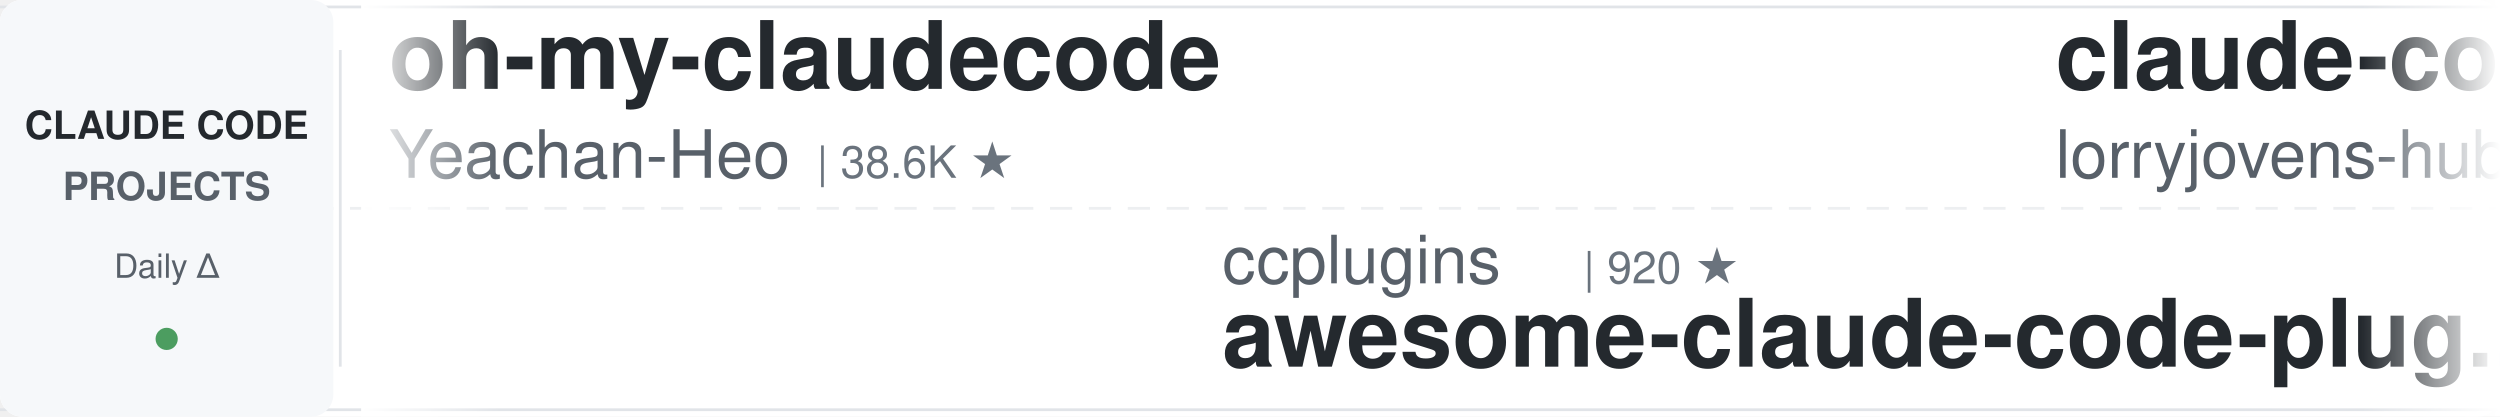
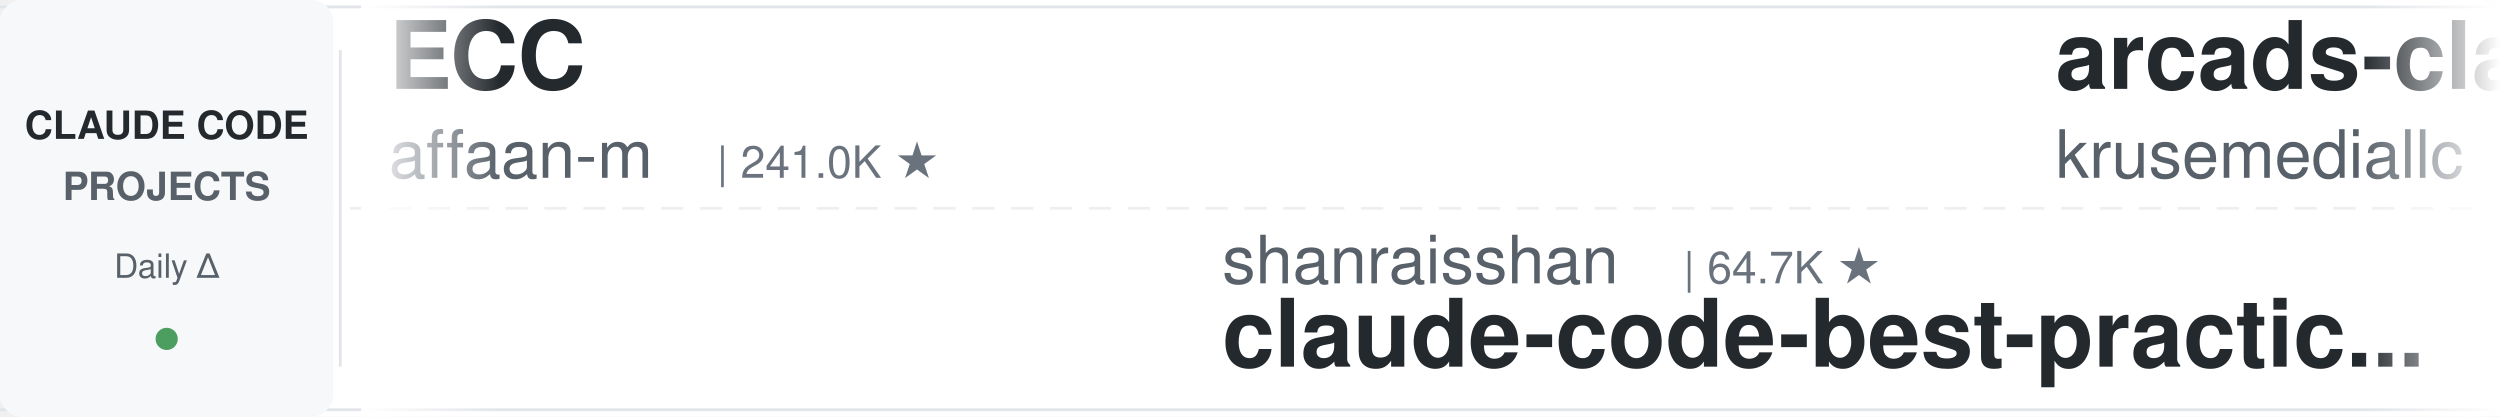
<svg xmlns="http://www.w3.org/2000/svg" width="900" height="150">
  <defs>
    <linearGradient id="leftFade" x1="0%" y1="0%" x2="100%" y2="0%">
      <stop offset="0%" style="stop-color:#ffffff;stop-opacity:1" />
      <stop offset="100%" style="stop-color:#ffffff;stop-opacity:0" />
    </linearGradient>
    <linearGradient id="rightFade" x1="0%" y1="0%" x2="100%" y2="0%">
      <stop offset="0%" style="stop-color:#ffffff;stop-opacity:0" />
      <stop offset="100%" style="stop-color:#ffffff;stop-opacity:1" />
    </linearGradient>
  </defs>
  <rect width="900" height="150" fill="#ffffff" rx="8" />
  <rect x="0" y="2" width="900" height="1" fill="#e1e4e8" />
  <rect x="0" y="147" width="900" height="1" fill="#e1e4e8" />
  <line x1="0" y1="75" x2="900" y2="75" stroke="#e1e4e8" stroke-width="1" stroke-dasharray="8 6" opacity="0.6" />
  <rect x="0" y="0" width="120" height="150" fill="#f6f8fa" rx="8" />
  <text x="60" y="50" font-family="-apple-system, BlinkMacSystemFont, 'Segoe UI', Helvetica, Arial, sans-serif" font-size="14" font-weight="600" fill="#24292e" text-anchor="middle">CLAUDE CODE</text>
  <text x="60" y="72" font-family="-apple-system, BlinkMacSystemFont, 'Segoe UI', Helvetica, Arial, sans-serif" font-size="14" font-weight="600" fill="#586069" text-anchor="middle">PROJECTS</text>
  <text x="60" y="100" font-family="-apple-system, BlinkMacSystemFont, 'Segoe UI', Helvetica, Arial, sans-serif" font-size="12" font-weight="500" fill="#586069" text-anchor="middle">Daily Δ</text>
  <circle cx="60" cy="122" r="4" fill="#22863a" opacity="0.8" />
  <rect x="122" y="18" width="1" height="114" fill="#e1e4e8" />
  <clipPath id="tickerClip">
    <rect x="130" y="0" width="770" height="150" />
  </clipPath>
  <g clip-path="url(#tickerClip)">
    <g id="tickerItems">
      <animateTransform attributeName="transform" attributeType="XML" type="translate" from="0 0" to="-3000 0" dur="54s" repeatCount="indefinite" />
      <g transform="translate(0, 0)">
-         <text x="140" y="32" font-family="-apple-system, BlinkMacSystemFont, 'Segoe UI', Helvetica, Arial, sans-serif" font-size="34" font-weight="600" fill="#24292e">oh-my-claudecode</text>
-         <text x="140" y="64" font-family="-apple-system, BlinkMacSystemFont, 'Segoe UI', Helvetica, Arial, sans-serif" font-size="24" font-weight="400" fill="#586069">Yeachan-Heo</text>
-         <text x="294" y="64" font-family="-apple-system, BlinkMacSystemFont, 'Segoe UI', Helvetica, Arial, sans-serif" font-size="16" font-weight="500" fill="#6a737d">| 38.6K ★</text>
+         <text x="140" y="32" font-family="-apple-system, BlinkMacSystemFont, 'Segoe UI', Helvetica, Arial, sans-serif" font-size="34" font-weight="600" fill="#24292e">ECC</text>
+         <text x="140" y="64" font-family="-apple-system, BlinkMacSystemFont, 'Segoe UI', Helvetica, Arial, sans-serif" font-size="24" font-weight="400" fill="#586069">affaan-m</text>
+         <text x="258" y="64" font-family="-apple-system, BlinkMacSystemFont, 'Segoe UI', Helvetica, Arial, sans-serif" font-size="16" font-weight="500" fill="#6a737d">| 241.0K ★</text>
      </g>
      <g transform="translate(300, 0)">
-         <text x="140" y="102" font-family="-apple-system, BlinkMacSystemFont, 'Segoe UI', Helvetica, Arial, sans-serif" font-size="24" font-weight="400" fill="#586069">ccplugins</text>
-         <text x="270" y="102" font-family="-apple-system, BlinkMacSystemFont, 'Segoe UI', Helvetica, Arial, sans-serif" font-size="16" font-weight="500" fill="#6a737d">| 920 ★</text>
-         <text x="140" y="132" font-family="-apple-system, BlinkMacSystemFont, 'Segoe UI', Helvetica, Arial, sans-serif" font-size="34" font-weight="600" fill="#24292e">awesome-claude-code-plug...</text>
+         <text x="140" y="102" font-family="-apple-system, BlinkMacSystemFont, 'Segoe UI', Helvetica, Arial, sans-serif" font-size="24" font-weight="400" fill="#586069">shanraisshan</text>
+         <text x="306" y="102" font-family="-apple-system, BlinkMacSystemFont, 'Segoe UI', Helvetica, Arial, sans-serif" font-size="16" font-weight="500" fill="#6a737d">| 64.7K ★</text>
+         <text x="140" y="132" font-family="-apple-system, BlinkMacSystemFont, 'Segoe UI', Helvetica, Arial, sans-serif" font-size="34" font-weight="600" fill="#24292e">claude-code-best-practic...</text>
      </g>
      <g transform="translate(600, 0)">
-         <text x="140" y="32" font-family="-apple-system, BlinkMacSystemFont, 'Segoe UI', Helvetica, Arial, sans-serif" font-size="34" font-weight="600" fill="#24292e">claude-code-rust</text>
-         <text x="140" y="64" font-family="-apple-system, BlinkMacSystemFont, 'Segoe UI', Helvetica, Arial, sans-serif" font-size="24" font-weight="400" fill="#586069">lorryjovens-hub</text>
-         <text x="342" y="64" font-family="-apple-system, BlinkMacSystemFont, 'Segoe UI', Helvetica, Arial, sans-serif" font-size="16" font-weight="500" fill="#6a737d">| 1.7K ★</text>
+         <text x="140" y="32" font-family="-apple-system, BlinkMacSystemFont, 'Segoe UI', Helvetica, Arial, sans-serif" font-size="34" font-weight="600" fill="#24292e">arcads-claude-code</text>
+         <text x="140" y="64" font-family="-apple-system, BlinkMacSystemFont, 'Segoe UI', Helvetica, Arial, sans-serif" font-size="24" font-weight="400" fill="#586069">krusemediallc</text>
+         <text x="318" y="64" font-family="-apple-system, BlinkMacSystemFont, 'Segoe UI', Helvetica, Arial, sans-serif" font-size="16" font-weight="500" fill="#6a737d">| 1.3K ★</text>
      </g>
      <g transform="translate(900, 0)">
-         <text x="140" y="102" font-family="-apple-system, BlinkMacSystemFont, 'Segoe UI', Helvetica, Arial, sans-serif" font-size="24" font-weight="400" fill="#586069">jqueryscript</text>
-         <text x="306" y="102" font-family="-apple-system, BlinkMacSystemFont, 'Segoe UI', Helvetica, Arial, sans-serif" font-size="16" font-weight="500" fill="#6a737d">| 501 ★</text>
-         <text x="140" y="132" font-family="-apple-system, BlinkMacSystemFont, 'Segoe UI', Helvetica, Arial, sans-serif" font-size="34" font-weight="600" fill="#24292e">awesome-claude-code</text>
+         <text x="140" y="102" font-family="-apple-system, BlinkMacSystemFont, 'Segoe UI', Helvetica, Arial, sans-serif" font-size="24" font-weight="400" fill="#586069">FlorianBruniaux</text>
+         <text x="342" y="102" font-family="-apple-system, BlinkMacSystemFont, 'Segoe UI', Helvetica, Arial, sans-serif" font-size="16" font-weight="500" fill="#6a737d">| 5.8K ★</text>
+         <text x="140" y="132" font-family="-apple-system, BlinkMacSystemFont, 'Segoe UI', Helvetica, Arial, sans-serif" font-size="34" font-weight="600" fill="#24292e">claude-code-ultimate-gui...</text>
      </g>
      <g transform="translate(1200, 0)">
-         <text x="140" y="32" font-family="-apple-system, BlinkMacSystemFont, 'Segoe UI', Helvetica, Arial, sans-serif" font-size="34" font-weight="600" fill="#24292e">pi-vs-claude-code</text>
+         <text x="140" y="32" font-family="-apple-system, BlinkMacSystemFont, 'Segoe UI', Helvetica, Arial, sans-serif" font-size="34" font-weight="600" fill="#24292e">claude-code-hooks-master...</text>
        <text x="140" y="64" font-family="-apple-system, BlinkMacSystemFont, 'Segoe UI', Helvetica, Arial, sans-serif" font-size="24" font-weight="400" fill="#586069">disler</text>
-         <text x="234" y="64" font-family="-apple-system, BlinkMacSystemFont, 'Segoe UI', Helvetica, Arial, sans-serif" font-size="16" font-weight="500" fill="#6a737d">| 1.6K ★</text>
+         <text x="234" y="64" font-family="-apple-system, BlinkMacSystemFont, 'Segoe UI', Helvetica, Arial, sans-serif" font-size="16" font-weight="500" fill="#6a737d">| 3.9K ★</text>
      </g>
      <g transform="translate(1500, 0)">
-         <text x="140" y="102" font-family="-apple-system, BlinkMacSystemFont, 'Segoe UI', Helvetica, Arial, sans-serif" font-size="24" font-weight="400" fill="#586069">feiskyer</text>
-         <text x="258" y="102" font-family="-apple-system, BlinkMacSystemFont, 'Segoe UI', Helvetica, Arial, sans-serif" font-size="16" font-weight="500" fill="#6a737d">| 1.6K ★</text>
-         <text x="140" y="132" font-family="-apple-system, BlinkMacSystemFont, 'Segoe UI', Helvetica, Arial, sans-serif" font-size="34" font-weight="600" fill="#24292e">claude-code-settings</text>
+         <text x="140" y="102" font-family="-apple-system, BlinkMacSystemFont, 'Segoe UI', Helvetica, Arial, sans-serif" font-size="24" font-weight="400" fill="#586069">Yeachan-Heo</text>
+         <text x="294" y="102" font-family="-apple-system, BlinkMacSystemFont, 'Segoe UI', Helvetica, Arial, sans-serif" font-size="16" font-weight="500" fill="#6a737d">| 38.7K ★</text>
+         <text x="140" y="132" font-family="-apple-system, BlinkMacSystemFont, 'Segoe UI', Helvetica, Arial, sans-serif" font-size="34" font-weight="600" fill="#24292e">oh-my-claudecode</text>
      </g>
      <g transform="translate(1800, 0)">
-         <text x="140" y="32" font-family="-apple-system, BlinkMacSystemFont, 'Segoe UI', Helvetica, Arial, sans-serif" font-size="34" font-weight="600" fill="#24292e">claude-code-source-build</text>
-         <text x="140" y="64" font-family="-apple-system, BlinkMacSystemFont, 'Segoe UI', Helvetica, Arial, sans-serif" font-size="24" font-weight="400" fill="#586069">andrew-kramer-inno</text>
-         <text x="378" y="64" font-family="-apple-system, BlinkMacSystemFont, 'Segoe UI', Helvetica, Arial, sans-serif" font-size="16" font-weight="500" fill="#6a737d">| 594 ★</text>
+         <text x="140" y="32" font-family="-apple-system, BlinkMacSystemFont, 'Segoe UI', Helvetica, Arial, sans-serif" font-size="34" font-weight="600" fill="#24292e">claude-code-guide</text>
+         <text x="140" y="64" font-family="-apple-system, BlinkMacSystemFont, 'Segoe UI', Helvetica, Arial, sans-serif" font-size="24" font-weight="400" fill="#586069">zebbern</text>
+         <text x="246" y="64" font-family="-apple-system, BlinkMacSystemFont, 'Segoe UI', Helvetica, Arial, sans-serif" font-size="16" font-weight="500" fill="#6a737d">| 4.6K ★</text>
      </g>
      <g transform="translate(2100, 0)">
-         <text x="140" y="102" font-family="-apple-system, BlinkMacSystemFont, 'Segoe UI', Helvetica, Arial, sans-serif" font-size="24" font-weight="400" fill="#586069">fuergaosi233</text>
-         <text x="306" y="102" font-family="-apple-system, BlinkMacSystemFont, 'Segoe UI', Helvetica, Arial, sans-serif" font-size="16" font-weight="500" fill="#6a737d">| 2.8K ★</text>
-         <text x="140" y="132" font-family="-apple-system, BlinkMacSystemFont, 'Segoe UI', Helvetica, Arial, sans-serif" font-size="34" font-weight="600" fill="#24292e">claude-code-proxy</text>
+         <text x="140" y="102" font-family="-apple-system, BlinkMacSystemFont, 'Segoe UI', Helvetica, Arial, sans-serif" font-size="24" font-weight="400" fill="#586069">Njengah</text>
+         <text x="246" y="102" font-family="-apple-system, BlinkMacSystemFont, 'Segoe UI', Helvetica, Arial, sans-serif" font-size="16" font-weight="500" fill="#6a737d">| 1.9K ★</text>
+         <text x="140" y="132" font-family="-apple-system, BlinkMacSystemFont, 'Segoe UI', Helvetica, Arial, sans-serif" font-size="34" font-weight="600" fill="#24292e">claude-code-cheat-sheet</text>
      </g>
      <g transform="translate(2400, 0)">
-         <text x="140" y="32" font-family="-apple-system, BlinkMacSystemFont, 'Segoe UI', Helvetica, Arial, sans-serif" font-size="34" font-weight="600" fill="#24292e">claude-code-video-toolki...</text>
-         <text x="140" y="64" font-family="-apple-system, BlinkMacSystemFont, 'Segoe UI', Helvetica, Arial, sans-serif" font-size="24" font-weight="400" fill="#586069">digitalsamba</text>
-         <text x="306" y="64" font-family="-apple-system, BlinkMacSystemFont, 'Segoe UI', Helvetica, Arial, sans-serif" font-size="16" font-weight="500" fill="#6a737d">| 2.0K ★</text>
+         <text x="140" y="32" font-family="-apple-system, BlinkMacSystemFont, 'Segoe UI', Helvetica, Arial, sans-serif" font-size="34" font-weight="600" fill="#24292e">Open-ClaudeCode</text>
+         <text x="140" y="64" font-family="-apple-system, BlinkMacSystemFont, 'Segoe UI', Helvetica, Arial, sans-serif" font-size="24" font-weight="400" fill="#586069">LING71671</text>
+         <text x="270" y="64" font-family="-apple-system, BlinkMacSystemFont, 'Segoe UI', Helvetica, Arial, sans-serif" font-size="16" font-weight="500" fill="#6a737d">| 945 ★</text>
      </g>
      <g transform="translate(2700, 0)">
-         <text x="140" y="102" font-family="-apple-system, BlinkMacSystemFont, 'Segoe UI', Helvetica, Arial, sans-serif" font-size="24" font-weight="400" fill="#586069">rohitg00</text>
-         <text x="258" y="102" font-family="-apple-system, BlinkMacSystemFont, 'Segoe UI', Helvetica, Arial, sans-serif" font-size="16" font-weight="500" fill="#6a737d">| 2.5K ★</text>
-         <text x="140" y="132" font-family="-apple-system, BlinkMacSystemFont, 'Segoe UI', Helvetica, Arial, sans-serif" font-size="34" font-weight="600" fill="#24292e">awesome-claude-code-tool...</text>
+         <text x="140" y="102" font-family="-apple-system, BlinkMacSystemFont, 'Segoe UI', Helvetica, Arial, sans-serif" font-size="24" font-weight="400" fill="#586069">huangserva</text>
+         <text x="282" y="102" font-family="-apple-system, BlinkMacSystemFont, 'Segoe UI', Helvetica, Arial, sans-serif" font-size="16" font-weight="500" fill="#6a737d">| 621 ★</text>
+         <text x="140" y="132" font-family="-apple-system, BlinkMacSystemFont, 'Segoe UI', Helvetica, Arial, sans-serif" font-size="34" font-weight="600" fill="#24292e">claude-code-cli</text>
      </g>
      <g transform="translate(3000, 0)">
-         <text x="140" y="32" font-family="-apple-system, BlinkMacSystemFont, 'Segoe UI', Helvetica, Arial, sans-serif" font-size="34" font-weight="600" fill="#24292e">oh-my-claudecode</text>
-         <text x="140" y="64" font-family="-apple-system, BlinkMacSystemFont, 'Segoe UI', Helvetica, Arial, sans-serif" font-size="24" font-weight="400" fill="#586069">Yeachan-Heo</text>
-         <text x="294" y="64" font-family="-apple-system, BlinkMacSystemFont, 'Segoe UI', Helvetica, Arial, sans-serif" font-size="16" font-weight="500" fill="#6a737d">| 38.6K ★</text>
+         <text x="140" y="32" font-family="-apple-system, BlinkMacSystemFont, 'Segoe UI', Helvetica, Arial, sans-serif" font-size="34" font-weight="600" fill="#24292e">ECC</text>
+         <text x="140" y="64" font-family="-apple-system, BlinkMacSystemFont, 'Segoe UI', Helvetica, Arial, sans-serif" font-size="24" font-weight="400" fill="#586069">affaan-m</text>
+         <text x="258" y="64" font-family="-apple-system, BlinkMacSystemFont, 'Segoe UI', Helvetica, Arial, sans-serif" font-size="16" font-weight="500" fill="#6a737d">| 241.0K ★</text>
      </g>
      <g transform="translate(3300, 0)">
-         <text x="140" y="102" font-family="-apple-system, BlinkMacSystemFont, 'Segoe UI', Helvetica, Arial, sans-serif" font-size="24" font-weight="400" fill="#586069">ccplugins</text>
-         <text x="270" y="102" font-family="-apple-system, BlinkMacSystemFont, 'Segoe UI', Helvetica, Arial, sans-serif" font-size="16" font-weight="500" fill="#6a737d">| 920 ★</text>
-         <text x="140" y="132" font-family="-apple-system, BlinkMacSystemFont, 'Segoe UI', Helvetica, Arial, sans-serif" font-size="34" font-weight="600" fill="#24292e">awesome-claude-code-plug...</text>
+         <text x="140" y="102" font-family="-apple-system, BlinkMacSystemFont, 'Segoe UI', Helvetica, Arial, sans-serif" font-size="24" font-weight="400" fill="#586069">shanraisshan</text>
+         <text x="306" y="102" font-family="-apple-system, BlinkMacSystemFont, 'Segoe UI', Helvetica, Arial, sans-serif" font-size="16" font-weight="500" fill="#6a737d">| 64.7K ★</text>
+         <text x="140" y="132" font-family="-apple-system, BlinkMacSystemFont, 'Segoe UI', Helvetica, Arial, sans-serif" font-size="34" font-weight="600" fill="#24292e">claude-code-best-practic...</text>
      </g>
      <g transform="translate(3600, 0)">
-         <text x="140" y="32" font-family="-apple-system, BlinkMacSystemFont, 'Segoe UI', Helvetica, Arial, sans-serif" font-size="34" font-weight="600" fill="#24292e">claude-code-rust</text>
-         <text x="140" y="64" font-family="-apple-system, BlinkMacSystemFont, 'Segoe UI', Helvetica, Arial, sans-serif" font-size="24" font-weight="400" fill="#586069">lorryjovens-hub</text>
-         <text x="342" y="64" font-family="-apple-system, BlinkMacSystemFont, 'Segoe UI', Helvetica, Arial, sans-serif" font-size="16" font-weight="500" fill="#6a737d">| 1.7K ★</text>
+         <text x="140" y="32" font-family="-apple-system, BlinkMacSystemFont, 'Segoe UI', Helvetica, Arial, sans-serif" font-size="34" font-weight="600" fill="#24292e">arcads-claude-code</text>
+         <text x="140" y="64" font-family="-apple-system, BlinkMacSystemFont, 'Segoe UI', Helvetica, Arial, sans-serif" font-size="24" font-weight="400" fill="#586069">krusemediallc</text>
+         <text x="318" y="64" font-family="-apple-system, BlinkMacSystemFont, 'Segoe UI', Helvetica, Arial, sans-serif" font-size="16" font-weight="500" fill="#6a737d">| 1.3K ★</text>
      </g>
      <g transform="translate(3900, 0)">
-         <text x="140" y="102" font-family="-apple-system, BlinkMacSystemFont, 'Segoe UI', Helvetica, Arial, sans-serif" font-size="24" font-weight="400" fill="#586069">jqueryscript</text>
-         <text x="306" y="102" font-family="-apple-system, BlinkMacSystemFont, 'Segoe UI', Helvetica, Arial, sans-serif" font-size="16" font-weight="500" fill="#6a737d">| 501 ★</text>
-         <text x="140" y="132" font-family="-apple-system, BlinkMacSystemFont, 'Segoe UI', Helvetica, Arial, sans-serif" font-size="34" font-weight="600" fill="#24292e">awesome-claude-code</text>
+         <text x="140" y="102" font-family="-apple-system, BlinkMacSystemFont, 'Segoe UI', Helvetica, Arial, sans-serif" font-size="24" font-weight="400" fill="#586069">FlorianBruniaux</text>
+         <text x="342" y="102" font-family="-apple-system, BlinkMacSystemFont, 'Segoe UI', Helvetica, Arial, sans-serif" font-size="16" font-weight="500" fill="#6a737d">| 5.8K ★</text>
+         <text x="140" y="132" font-family="-apple-system, BlinkMacSystemFont, 'Segoe UI', Helvetica, Arial, sans-serif" font-size="34" font-weight="600" fill="#24292e">claude-code-ultimate-gui...</text>
      </g>
    </g>
  </g>
  <rect x="130" y="0" width="50" height="150" fill="url(#leftFade)" />
  <rect x="850" y="0" width="50" height="150" fill="url(#rightFade)" />
</svg>
